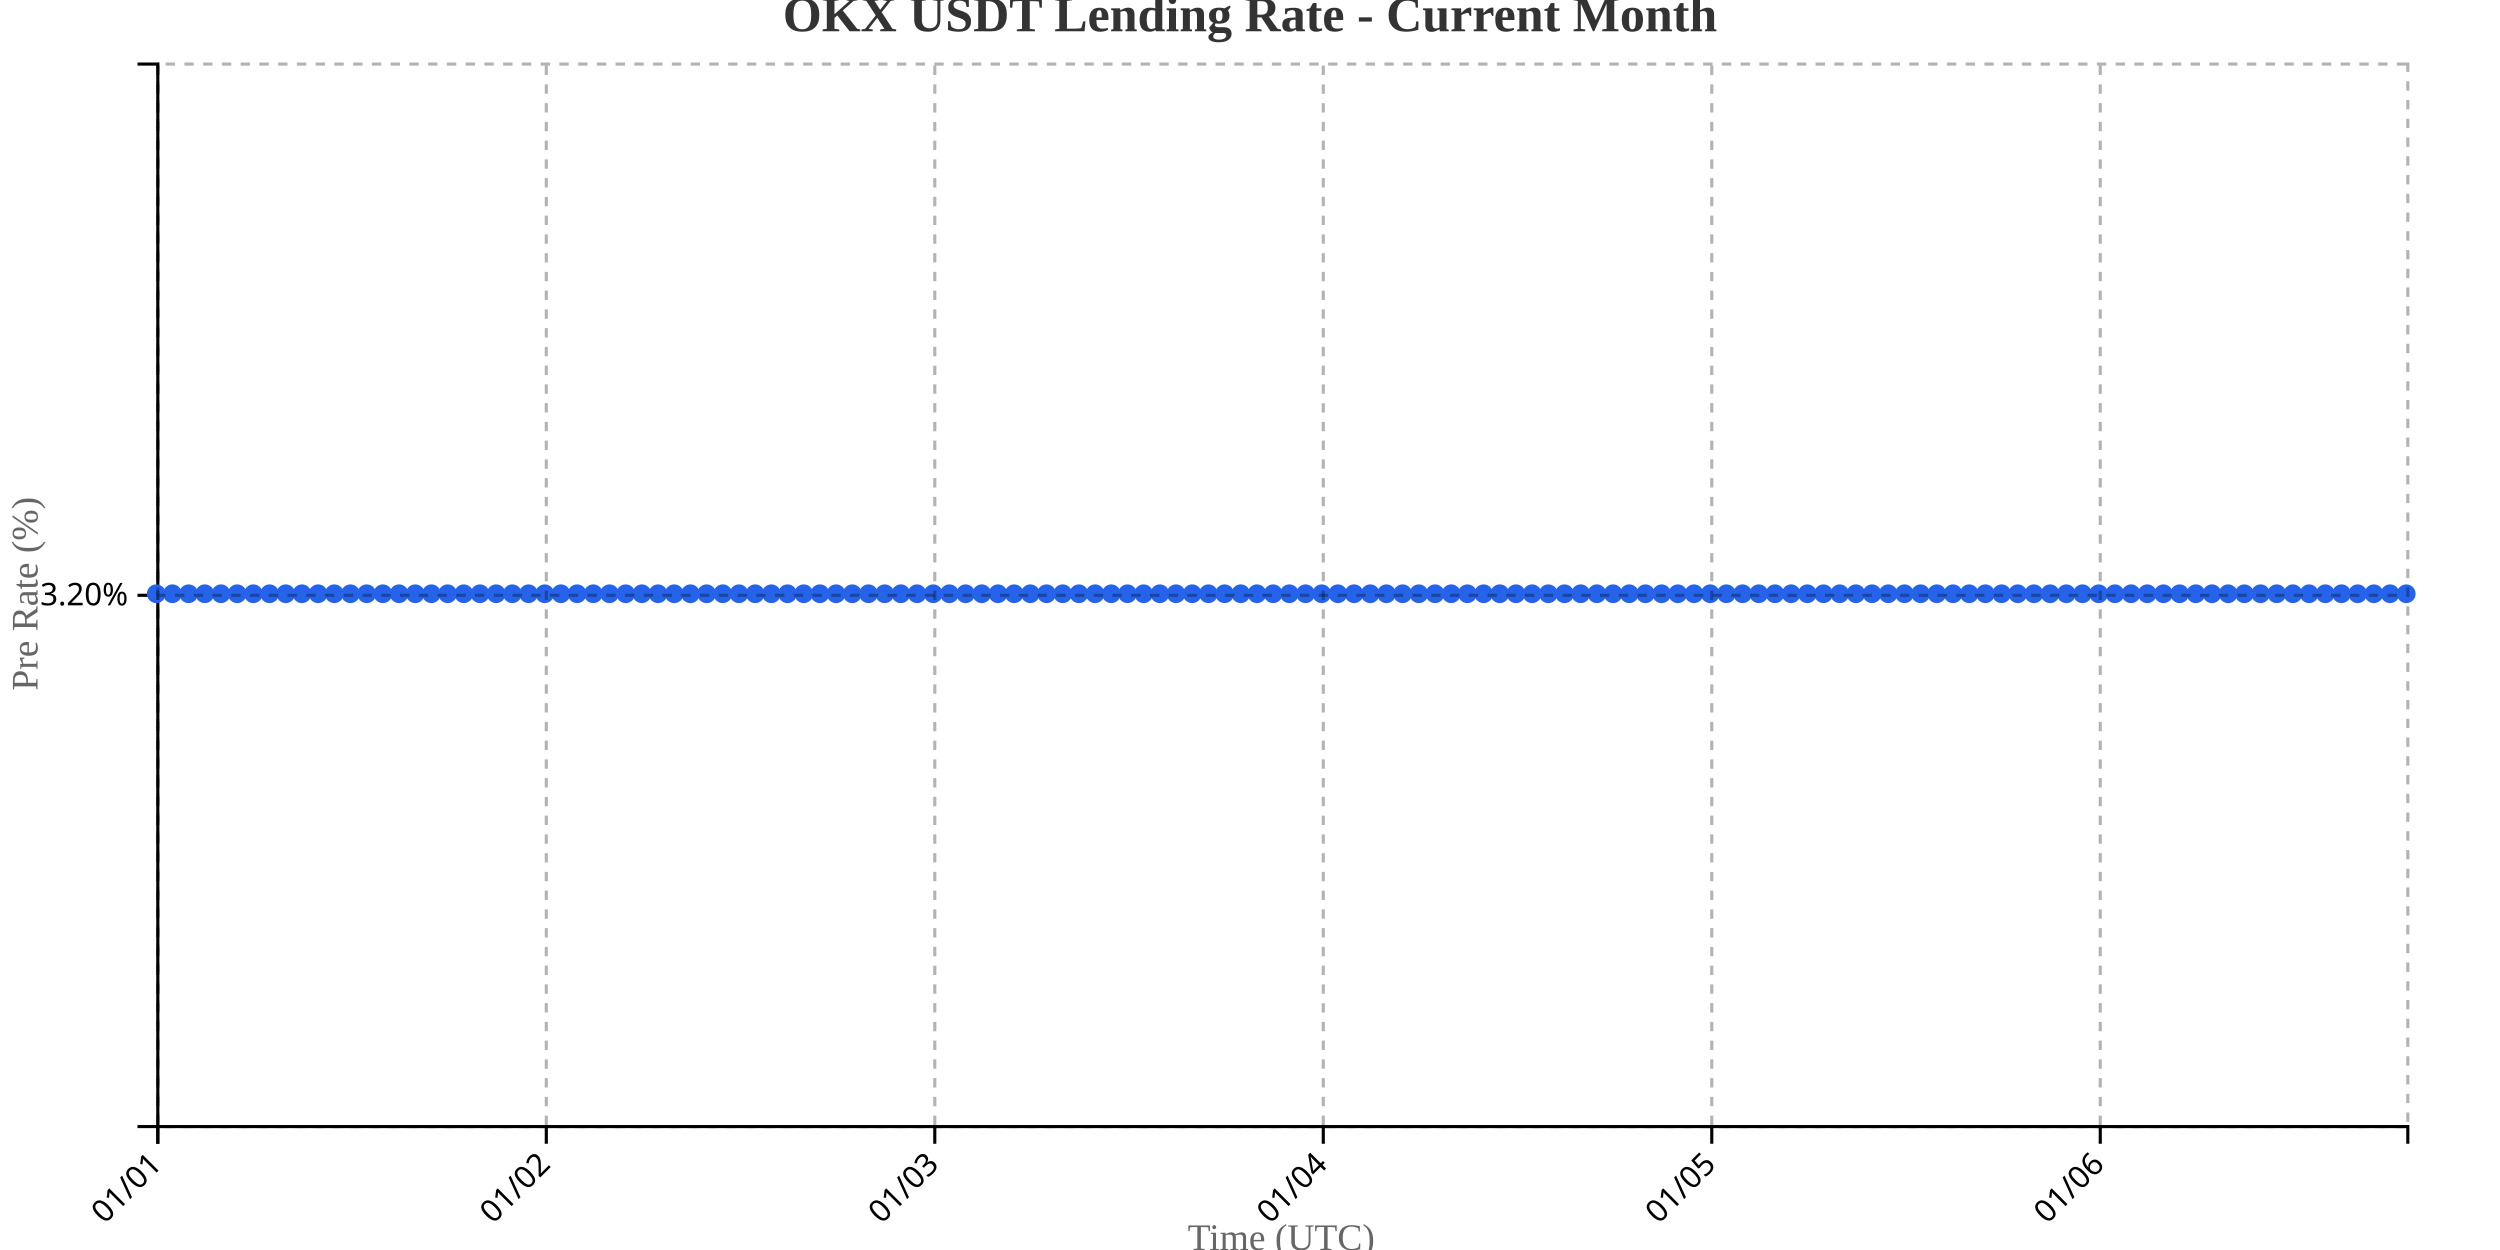
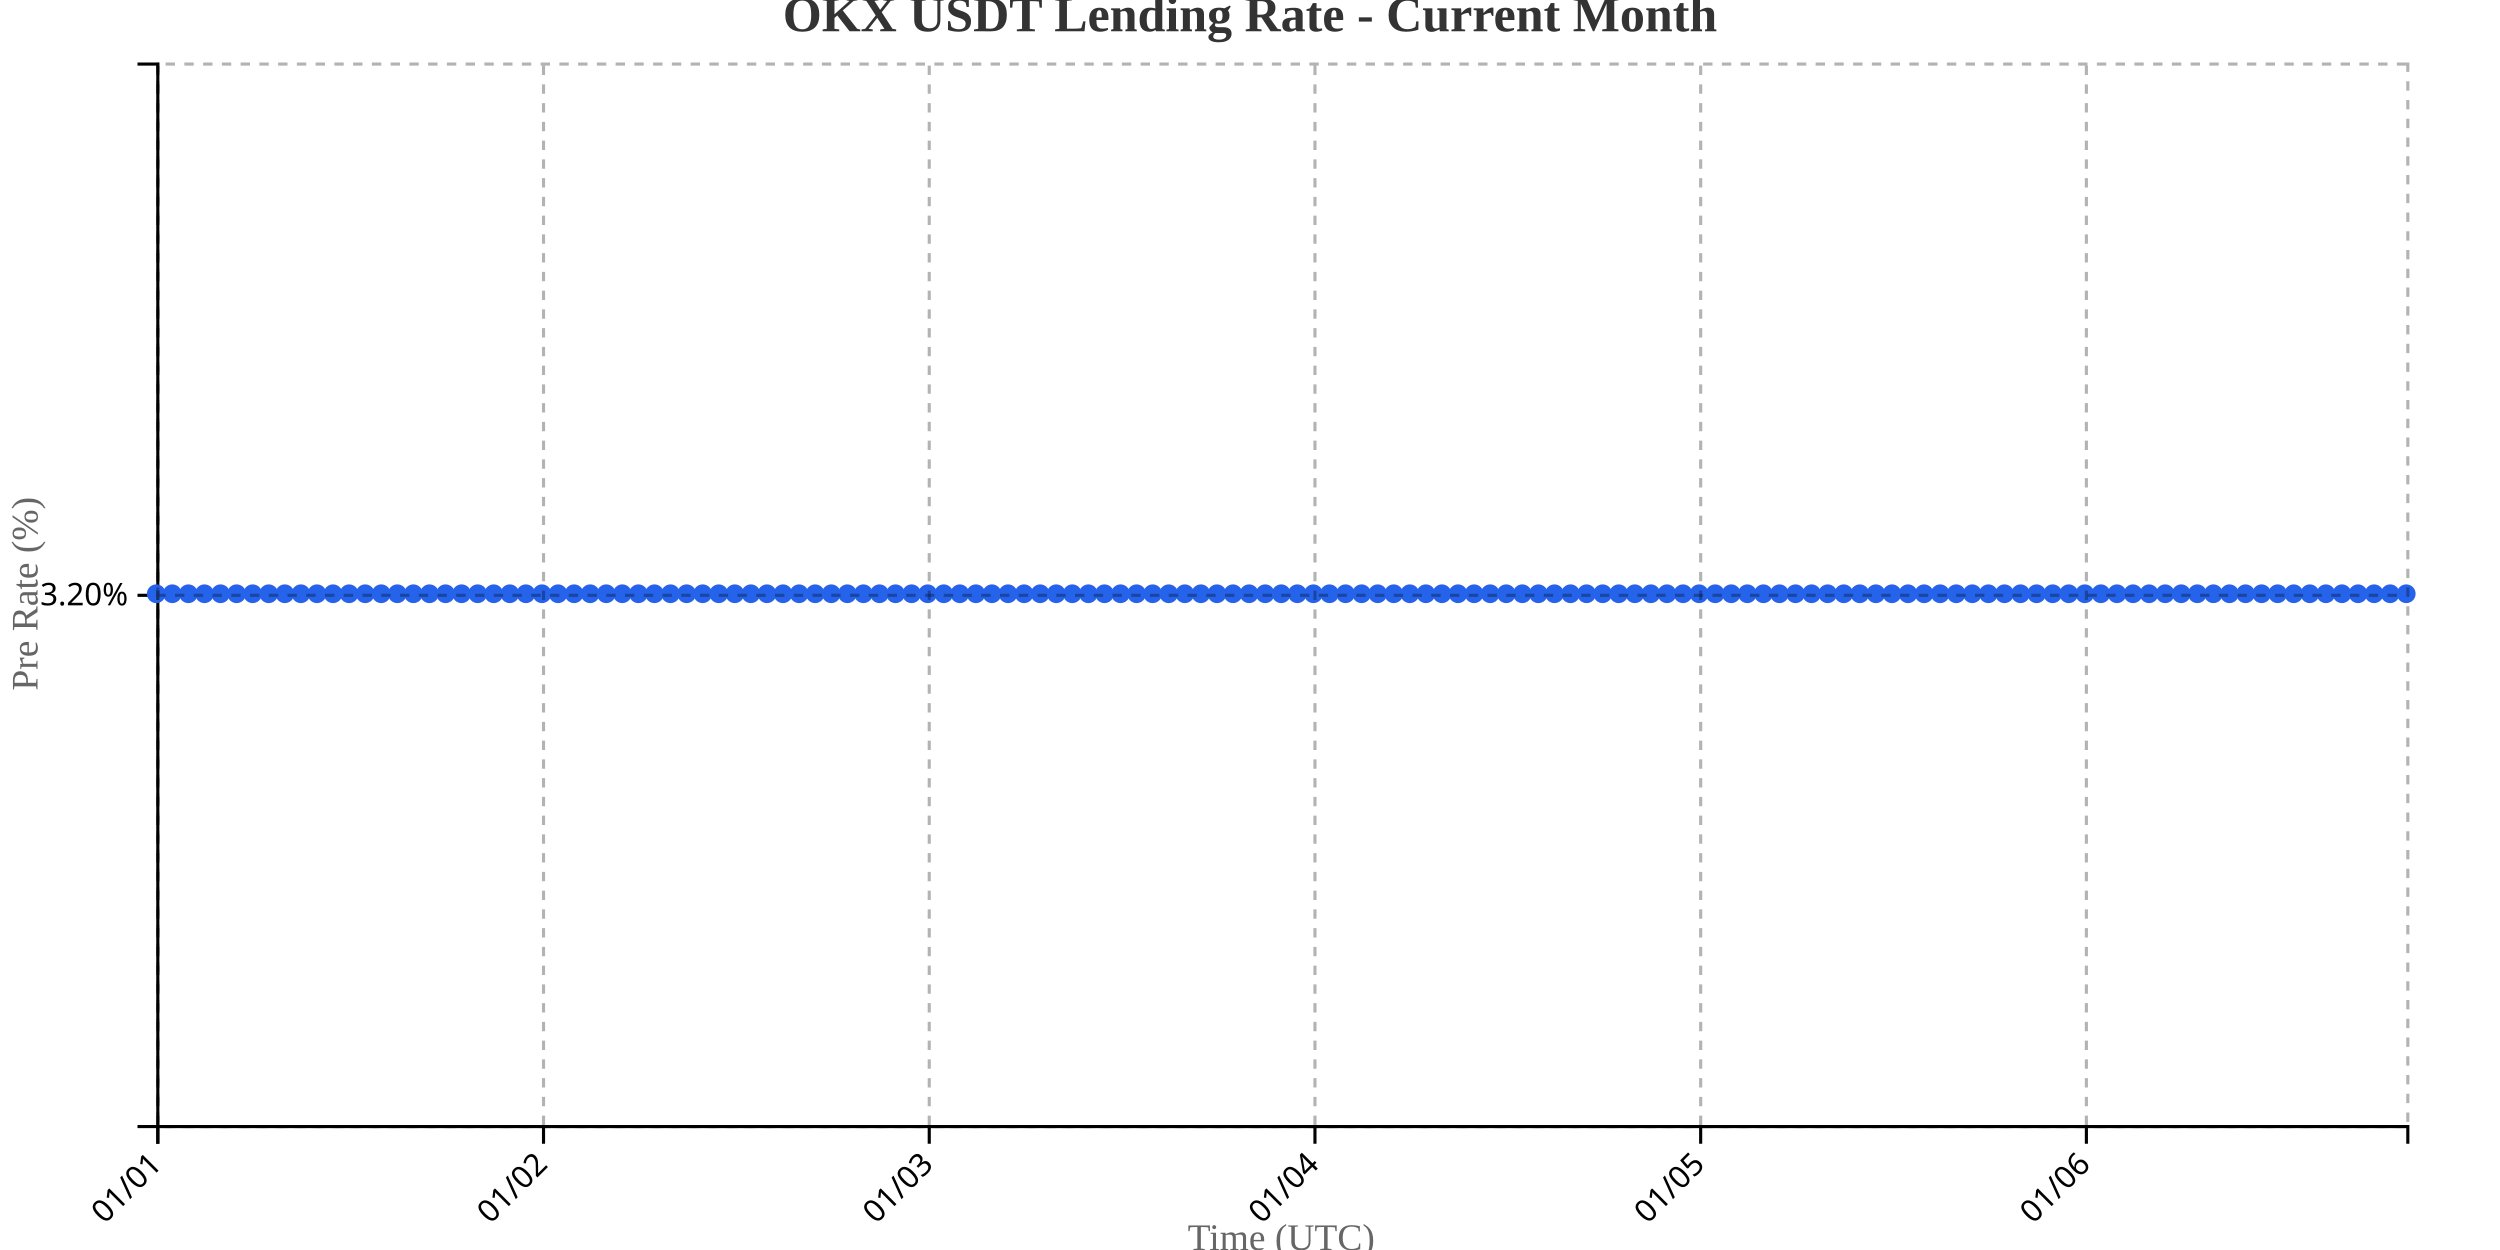
<svg xmlns="http://www.w3.org/2000/svg" width="800" height="400">
  <g transform="translate(50,20)">
    <g transform="translate(0,340)" fill="none" font-size="10" font-family="sans-serif" text-anchor="middle">
      <path class="domain" stroke="currentColor" d="M0.5,6V0.5H720.5V6" />
      <g class="tick" opacity="1" transform="translate(0.5,0)">
        <line stroke="currentColor" y2="6" />
        <text fill="currentColor" y="9" dy=".15em" style="text-anchor: end;" dx="-.8em" transform="rotate(-45)">01/01</text>
      </g>
-       <g class="tick" opacity="1" transform="translate(124.8165,0)">
+       <g class="tick" opacity="1" transform="translate(123.9286,0)">
        <line stroke="currentColor" y2="6" />
        <text fill="currentColor" y="9" dy=".15em" style="text-anchor: end;" dx="-.8em" transform="rotate(-45)">01/02</text>
      </g>
-       <g class="tick" opacity="1" transform="translate(249.1331,0)">
+       <g class="tick" opacity="1" transform="translate(247.3571,0)">
        <line stroke="currentColor" y2="6" />
        <text fill="currentColor" y="9" dy=".15em" style="text-anchor: end;" dx="-.8em" transform="rotate(-45)">01/03</text>
      </g>
-       <g class="tick" opacity="1" transform="translate(373.4496,0)">
+       <g class="tick" opacity="1" transform="translate(370.7857,0)">
        <line stroke="currentColor" y2="6" />
        <text fill="currentColor" y="9" dy=".15em" style="text-anchor: end;" dx="-.8em" transform="rotate(-45)">01/04</text>
      </g>
-       <g class="tick" opacity="1" transform="translate(497.7662,0)">
+       <g class="tick" opacity="1" transform="translate(494.2143,0)">
        <line stroke="currentColor" y2="6" />
        <text fill="currentColor" y="9" dy=".15em" style="text-anchor: end;" dx="-.8em" transform="rotate(-45)">01/05</text>
      </g>
-       <g class="tick" opacity="1" transform="translate(622.0827,0)">
+       <g class="tick" opacity="1" transform="translate(617.6429,0)">
        <line stroke="currentColor" y2="6" />
        <text fill="currentColor" y="9" dy=".15em" style="text-anchor: end;" dx="-.8em" transform="rotate(-45)">01/06</text>
      </g>
    </g>
    <g fill="none" font-size="10" font-family="sans-serif" text-anchor="end">
      <path class="domain" stroke="currentColor" d="M-6,340.5H0.5V0.5H-6" />
      <g class="tick" opacity="1" transform="translate(0,170.5)">
        <line stroke="currentColor" x2="-6" />
        <text fill="currentColor" x="-9" dy="0.32em">3.20%</text>
      </g>
    </g>
    <text transform="rotate(-90)" y="-50" x="-170" dy="1em" style="text-anchor: middle; font-size: 12px; fill: #666;">Pre Rate (%)</text>
    <text transform="translate(360, 380)" style="text-anchor: middle; font-size: 12px; fill: #666;">Time (UTC)</text>
-     <path fill="none" stroke="#2563eb" stroke-width="2" d="M0,170C1.727,170,3.453,170,5.18,170C6.906,170,8.633,170,10.36,170C12.086,170,13.813,170,15.54,170C17.266,170,18.993,170,20.719,170C22.446,170,24.173,170,25.899,170C27.626,170,29.353,170,31.079,170C32.806,170,34.532,170,36.259,170C37.986,170,39.712,170,41.439,170C43.165,170,44.892,170,46.619,170C48.345,170,50.072,170,51.799,170C53.525,170,55.252,170,56.978,170C58.705,170,60.432,170,62.158,170C63.885,170,65.612,170,67.338,170C69.065,170,70.791,170,72.518,170C74.245,170,75.971,170,77.698,170C79.424,170,81.151,170,82.878,170C84.604,170,86.331,170,88.058,170C89.784,170,91.511,170,93.237,170C94.964,170,96.691,170,98.417,170C100.144,170,101.871,170,103.597,170C105.324,170,107.05,170,108.777,170C110.504,170,112.23,170,113.957,170C115.683,170,117.41,170,119.137,170C120.863,170,122.59,170,124.317,170C126.043,170,127.77,170,129.496,170C131.223,170,132.95,170,134.676,170C136.403,170,138.129,170,139.856,170C141.583,170,143.309,170,145.036,170C146.763,170,148.489,170,150.216,170C151.942,170,153.669,170,155.396,170C157.122,170,158.849,170,160.576,170C162.302,170,164.029,170,165.755,170C167.482,170,169.209,170,170.935,170C172.662,170,174.388,170,176.115,170C177.842,170,179.568,170,181.295,170C183.022,170,184.748,170,186.475,170C188.201,170,189.928,170,191.655,170C193.381,170,195.108,170,196.835,170C198.561,170,200.288,170,202.014,170C203.741,170,205.468,170,207.194,170C208.921,170,210.647,170,212.374,170C214.101,170,215.827,170,217.554,170C219.281,170,221.007,170,222.734,170C224.46,170,226.187,170,227.914,170C229.64,170,231.367,170,233.094,170C234.82,170,236.547,170,238.273,170C240,170,241.727,170,243.453,170C245.18,170,246.906,170,248.633,170C250.36,170,252.086,170,253.813,170C255.54,170,257.266,170,258.993,170C260.719,170,262.446,170,264.173,170C265.899,170,267.626,170,269.353,170C271.079,170,272.806,170,274.532,170C276.259,170,277.986,170,279.712,170C281.439,170,283.165,170,284.892,170C286.619,170,288.345,170,290.072,170C291.799,170,293.525,170,295.252,170C296.978,170,298.705,170,300.432,170C302.158,170,303.885,170,305.612,170C307.338,170,309.065,170,310.791,170C312.518,170,314.245,170,315.971,170C317.698,170,319.424,170,321.151,170C322.878,170,324.604,170,326.331,170C328.058,170,329.784,170,331.511,170C333.237,170,334.964,170,336.691,170C338.417,170,340.144,170,341.871,170C343.597,170,345.324,170,347.05,170C348.777,170,350.504,170,352.23,170C353.957,170,355.683,170,357.41,170C359.137,170,360.863,170,362.59,170C364.317,170,366.043,170,367.77,170C369.496,170,371.223,170,372.95,170C374.676,170,376.403,170,378.129,170C379.856,170,381.583,170,383.309,170C385.036,170,386.763,170,388.489,170C390.216,170,391.942,170,393.669,170C395.396,170,397.122,170,398.849,170C400.576,170,402.302,170,404.029,170C405.755,170,407.482,170,409.209,170C410.935,170,412.662,170,414.388,170C416.115,170,417.842,170,419.568,170C421.295,170,423.022,170,424.748,170C426.475,170,428.201,170,429.928,170C431.655,170,433.381,170,435.108,170C436.835,170,438.561,170,440.288,170C442.014,170,443.741,170,445.468,170C447.194,170,448.921,170,450.647,170C452.374,170,454.101,170,455.827,170C457.554,170,459.281,170,461.007,170C462.734,170,464.46,170,466.187,170C467.914,170,469.64,170,471.367,170C473.094,170,474.82,170,476.547,170C478.273,170,480,170,481.727,170C483.453,170,485.18,170,486.906,170C488.633,170,490.36,170,492.086,170C493.813,170,495.54,170,497.266,170C498.993,170,500.719,170,502.446,170C504.173,170,505.899,170,507.626,170C509.353,170,511.079,170,512.806,170C514.532,170,516.259,170,517.986,170C519.712,170,521.439,170,523.165,170C524.892,170,526.619,170,528.345,170C530.072,170,531.799,170,533.525,170C535.252,170,536.978,170,538.705,170C540.432,170,542.158,170,543.885,170C545.612,170,547.338,170,549.065,170C550.791,170,552.518,170,554.245,170C555.971,170,557.698,170,559.424,170C561.151,170,562.878,170,564.604,170C566.331,170,568.058,170,569.784,170C571.511,170,573.237,170,574.964,170C576.691,170,578.417,170,580.144,170C581.871,170,583.597,170,585.324,170C587.05,170,588.777,170,590.504,170C592.23,170,593.957,170,595.683,170C597.41,170,599.137,170,600.863,170C602.59,170,604.317,170,606.043,170C607.77,170,609.496,170,611.223,170C612.95,170,614.676,170,616.403,170C618.129,170,619.856,170,621.583,170C623.309,170,625.036,170,626.763,170C628.489,170,630.216,170,631.942,170C633.669,170,635.396,170,637.122,170C638.849,170,640.576,170,642.302,170C644.029,170,645.755,170,647.482,170C649.209,170,650.935,170,652.662,170C654.388,170,656.115,170,657.842,170C659.568,170,661.295,170,663.022,170C664.748,170,666.475,170,668.201,170C669.928,170,671.655,170,673.381,170C675.108,170,676.835,170,678.561,170C680.288,170,682.014,170,683.741,170C685.468,170,687.194,170,688.921,170C690.647,170,692.374,170,694.101,170C695.827,170,697.554,170,699.281,170C701.007,170,702.734,170,704.46,170C706.187,170,707.914,170,709.64,170C711.367,170,713.094,170,714.82,170C716.547,170,718.273,170,720,170" />
+     <path fill="none" stroke="#2563eb" stroke-width="2" d="M0,170C1.714,170,3.429,170,5.143,170C6.857,170,8.571,170,10.286,170C12,170,13.714,170,15.429,170C17.143,170,18.857,170,20.571,170C22.286,170,24,170,25.714,170C27.429,170,29.143,170,30.857,170C32.571,170,34.286,170,36,170C37.714,170,39.429,170,41.143,170C42.857,170,44.571,170,46.286,170C48,170,49.714,170,51.429,170C53.143,170,54.857,170,56.571,170C58.286,170,60,170,61.714,170C63.429,170,65.143,170,66.857,170C68.571,170,70.286,170,72,170C73.714,170,75.429,170,77.143,170C78.857,170,80.571,170,82.286,170C84,170,85.714,170,87.429,170C89.143,170,90.857,170,92.571,170C94.286,170,96,170,97.714,170C99.429,170,101.143,170,102.857,170C104.571,170,106.286,170,108,170C109.714,170,111.429,170,113.143,170C114.857,170,116.571,170,118.286,170C120,170,121.714,170,123.429,170C125.143,170,126.857,170,128.571,170C130.286,170,132,170,133.714,170C135.429,170,137.143,170,138.857,170C140.571,170,142.286,170,144,170C145.714,170,147.429,170,149.143,170C150.857,170,152.571,170,154.286,170C156,170,157.714,170,159.429,170C161.143,170,162.857,170,164.571,170C166.286,170,168,170,169.714,170C171.429,170,173.143,170,174.857,170C176.571,170,178.286,170,180,170C181.714,170,183.429,170,185.143,170C186.857,170,188.571,170,190.286,170C192,170,193.714,170,195.429,170C197.143,170,198.857,170,200.571,170C202.286,170,204,170,205.714,170C207.429,170,209.143,170,210.857,170C212.571,170,214.286,170,216,170C217.714,170,219.429,170,221.143,170C222.857,170,224.571,170,226.286,170C228,170,229.714,170,231.429,170C233.143,170,234.857,170,236.571,170C238.286,170,240,170,241.714,170C243.429,170,245.143,170,246.857,170C248.571,170,250.286,170,252,170C253.714,170,255.429,170,257.143,170C258.857,170,260.571,170,262.286,170C264,170,265.714,170,267.429,170C269.143,170,270.857,170,272.571,170C274.286,170,276,170,277.714,170C279.429,170,281.143,170,282.857,170C284.571,170,286.286,170,288,170C289.714,170,291.429,170,293.143,170C294.857,170,296.571,170,298.286,170C300,170,301.714,170,303.429,170C305.143,170,306.857,170,308.571,170C310.286,170,312,170,313.714,170C315.429,170,317.143,170,318.857,170C320.571,170,322.286,170,324,170C325.714,170,327.429,170,329.143,170C330.857,170,332.571,170,334.286,170C336,170,337.714,170,339.429,170C341.143,170,342.857,170,344.571,170C346.286,170,348,170,349.714,170C351.429,170,353.143,170,354.857,170C356.571,170,358.286,170,360,170C361.714,170,363.429,170,365.143,170C366.857,170,368.571,170,370.286,170C372,170,373.714,170,375.429,170C377.143,170,378.857,170,380.571,170C382.286,170,384,170,385.714,170C387.429,170,389.143,170,390.857,170C392.571,170,394.286,170,396,170C397.714,170,399.429,170,401.143,170C402.857,170,404.571,170,406.286,170C408,170,409.714,170,411.429,170C413.143,170,414.857,170,416.571,170C418.286,170,420,170,421.714,170C423.429,170,425.143,170,426.857,170C428.571,170,430.286,170,432,170C433.714,170,435.429,170,437.143,170C438.857,170,440.571,170,442.286,170C444,170,445.714,170,447.429,170C449.143,170,450.857,170,452.571,170C454.286,170,456,170,457.714,170C459.429,170,461.143,170,462.857,170C464.571,170,466.286,170,468,170C469.714,170,471.429,170,473.143,170C474.857,170,476.571,170,478.286,170C480,170,481.714,170,483.429,170C485.143,170,486.857,170,488.571,170C490.286,170,492,170,493.714,170C495.429,170,497.143,170,498.857,170C500.571,170,502.286,170,504,170C505.714,170,507.429,170,509.143,170C510.857,170,512.571,170,514.286,170C516,170,517.714,170,519.429,170C521.143,170,522.857,170,524.571,170C526.286,170,528,170,529.714,170C531.429,170,533.143,170,534.857,170C536.571,170,538.286,170,540,170C541.714,170,543.429,170,545.143,170C546.857,170,548.571,170,550.286,170C552,170,553.714,170,555.429,170C557.143,170,558.857,170,560.571,170C562.286,170,564,170,565.714,170C567.429,170,569.143,170,570.857,170C572.571,170,574.286,170,576,170C577.714,170,579.429,170,581.143,170C582.857,170,584.571,170,586.286,170C588,170,589.714,170,591.429,170C593.143,170,594.857,170,596.571,170C598.286,170,600,170,601.714,170C603.429,170,605.143,170,606.857,170C608.571,170,610.286,170,612,170C613.714,170,615.429,170,617.143,170C618.857,170,620.571,170,622.286,170C624,170,625.714,170,627.429,170C629.143,170,630.857,170,632.571,170C634.286,170,636,170,637.714,170C639.429,170,641.143,170,642.857,170C644.571,170,646.286,170,648,170C649.714,170,651.429,170,653.143,170C654.857,170,656.571,170,658.286,170C660,170,661.714,170,663.429,170C665.143,170,666.857,170,668.571,170C670.286,170,672,170,673.714,170C675.429,170,677.143,170,678.857,170C680.571,170,682.286,170,684,170C685.714,170,687.429,170,689.143,170C690.857,170,692.571,170,694.286,170C696,170,697.714,170,699.429,170C701.143,170,702.857,170,704.571,170C706.286,170,708,170,709.714,170C711.429,170,713.143,170,714.857,170C716.571,170,718.286,170,720,170" />
    <circle class="dot" cx="0" cy="170" r="3" fill="#2563eb" />
-     <circle class="dot" cx="5.18" cy="170" r="3" fill="#2563eb" />
-     <circle class="dot" cx="10.36" cy="170" r="3" fill="#2563eb" />
-     <circle class="dot" cx="15.54" cy="170" r="3" fill="#2563eb" />
-     <circle class="dot" cx="20.719" cy="170" r="3" fill="#2563eb" />
-     <circle class="dot" cx="25.899" cy="170" r="3" fill="#2563eb" />
-     <circle class="dot" cx="31.079" cy="170" r="3" fill="#2563eb" />
-     <circle class="dot" cx="36.259" cy="170" r="3" fill="#2563eb" />
-     <circle class="dot" cx="41.439" cy="170" r="3" fill="#2563eb" />
-     <circle class="dot" cx="46.619" cy="170" r="3" fill="#2563eb" />
-     <circle class="dot" cx="51.799" cy="170" r="3" fill="#2563eb" />
-     <circle class="dot" cx="56.978" cy="170" r="3" fill="#2563eb" />
-     <circle class="dot" cx="62.158" cy="170" r="3" fill="#2563eb" />
-     <circle class="dot" cx="67.338" cy="170" r="3" fill="#2563eb" />
-     <circle class="dot" cx="72.518" cy="170" r="3" fill="#2563eb" />
-     <circle class="dot" cx="77.698" cy="170" r="3" fill="#2563eb" />
-     <circle class="dot" cx="82.878" cy="170" r="3" fill="#2563eb" />
-     <circle class="dot" cx="88.058" cy="170" r="3" fill="#2563eb" />
-     <circle class="dot" cx="93.237" cy="170" r="3" fill="#2563eb" />
-     <circle class="dot" cx="98.417" cy="170" r="3" fill="#2563eb" />
-     <circle class="dot" cx="103.597" cy="170" r="3" fill="#2563eb" />
-     <circle class="dot" cx="108.777" cy="170" r="3" fill="#2563eb" />
-     <circle class="dot" cx="113.957" cy="170" r="3" fill="#2563eb" />
-     <circle class="dot" cx="119.137" cy="170" r="3" fill="#2563eb" />
-     <circle class="dot" cx="124.317" cy="170" r="3" fill="#2563eb" />
-     <circle class="dot" cx="129.496" cy="170" r="3" fill="#2563eb" />
-     <circle class="dot" cx="134.676" cy="170" r="3" fill="#2563eb" />
-     <circle class="dot" cx="139.856" cy="170" r="3" fill="#2563eb" />
-     <circle class="dot" cx="145.036" cy="170" r="3" fill="#2563eb" />
-     <circle class="dot" cx="150.216" cy="170" r="3" fill="#2563eb" />
-     <circle class="dot" cx="155.396" cy="170" r="3" fill="#2563eb" />
-     <circle class="dot" cx="160.576" cy="170" r="3" fill="#2563eb" />
-     <circle class="dot" cx="165.755" cy="170" r="3" fill="#2563eb" />
-     <circle class="dot" cx="170.935" cy="170" r="3" fill="#2563eb" />
-     <circle class="dot" cx="176.115" cy="170" r="3" fill="#2563eb" />
-     <circle class="dot" cx="181.295" cy="170" r="3" fill="#2563eb" />
-     <circle class="dot" cx="186.475" cy="170" r="3" fill="#2563eb" />
-     <circle class="dot" cx="191.655" cy="170" r="3" fill="#2563eb" />
-     <circle class="dot" cx="196.835" cy="170" r="3" fill="#2563eb" />
-     <circle class="dot" cx="202.014" cy="170" r="3" fill="#2563eb" />
-     <circle class="dot" cx="207.194" cy="170" r="3" fill="#2563eb" />
-     <circle class="dot" cx="212.374" cy="170" r="3" fill="#2563eb" />
-     <circle class="dot" cx="217.554" cy="170" r="3" fill="#2563eb" />
-     <circle class="dot" cx="222.734" cy="170" r="3" fill="#2563eb" />
-     <circle class="dot" cx="227.914" cy="170" r="3" fill="#2563eb" />
-     <circle class="dot" cx="233.094" cy="170" r="3" fill="#2563eb" />
-     <circle class="dot" cx="238.273" cy="170" r="3" fill="#2563eb" />
-     <circle class="dot" cx="243.453" cy="170" r="3" fill="#2563eb" />
-     <circle class="dot" cx="248.633" cy="170" r="3" fill="#2563eb" />
-     <circle class="dot" cx="253.813" cy="170" r="3" fill="#2563eb" />
-     <circle class="dot" cx="258.993" cy="170" r="3" fill="#2563eb" />
-     <circle class="dot" cx="264.173" cy="170" r="3" fill="#2563eb" />
-     <circle class="dot" cx="269.353" cy="170" r="3" fill="#2563eb" />
-     <circle class="dot" cx="274.532" cy="170" r="3" fill="#2563eb" />
-     <circle class="dot" cx="279.712" cy="170" r="3" fill="#2563eb" />
-     <circle class="dot" cx="284.892" cy="170" r="3" fill="#2563eb" />
-     <circle class="dot" cx="290.072" cy="170" r="3" fill="#2563eb" />
-     <circle class="dot" cx="295.252" cy="170" r="3" fill="#2563eb" />
-     <circle class="dot" cx="300.432" cy="170" r="3" fill="#2563eb" />
-     <circle class="dot" cx="305.612" cy="170" r="3" fill="#2563eb" />
-     <circle class="dot" cx="310.791" cy="170" r="3" fill="#2563eb" />
-     <circle class="dot" cx="315.971" cy="170" r="3" fill="#2563eb" />
-     <circle class="dot" cx="321.151" cy="170" r="3" fill="#2563eb" />
-     <circle class="dot" cx="326.331" cy="170" r="3" fill="#2563eb" />
-     <circle class="dot" cx="331.511" cy="170" r="3" fill="#2563eb" />
-     <circle class="dot" cx="336.691" cy="170" r="3" fill="#2563eb" />
-     <circle class="dot" cx="341.871" cy="170" r="3" fill="#2563eb" />
-     <circle class="dot" cx="347.05" cy="170" r="3" fill="#2563eb" />
-     <circle class="dot" cx="352.23" cy="170" r="3" fill="#2563eb" />
-     <circle class="dot" cx="357.41" cy="170" r="3" fill="#2563eb" />
-     <circle class="dot" cx="362.59" cy="170" r="3" fill="#2563eb" />
-     <circle class="dot" cx="367.77" cy="170" r="3" fill="#2563eb" />
-     <circle class="dot" cx="372.95" cy="170" r="3" fill="#2563eb" />
-     <circle class="dot" cx="378.129" cy="170" r="3" fill="#2563eb" />
-     <circle class="dot" cx="383.309" cy="170" r="3" fill="#2563eb" />
-     <circle class="dot" cx="388.489" cy="170" r="3" fill="#2563eb" />
-     <circle class="dot" cx="393.669" cy="170" r="3" fill="#2563eb" />
-     <circle class="dot" cx="398.849" cy="170" r="3" fill="#2563eb" />
-     <circle class="dot" cx="404.029" cy="170" r="3" fill="#2563eb" />
-     <circle class="dot" cx="409.209" cy="170" r="3" fill="#2563eb" />
-     <circle class="dot" cx="414.388" cy="170" r="3" fill="#2563eb" />
-     <circle class="dot" cx="419.568" cy="170" r="3" fill="#2563eb" />
-     <circle class="dot" cx="424.748" cy="170" r="3" fill="#2563eb" />
-     <circle class="dot" cx="429.928" cy="170" r="3" fill="#2563eb" />
-     <circle class="dot" cx="435.108" cy="170" r="3" fill="#2563eb" />
-     <circle class="dot" cx="440.288" cy="170" r="3" fill="#2563eb" />
-     <circle class="dot" cx="445.468" cy="170" r="3" fill="#2563eb" />
-     <circle class="dot" cx="450.647" cy="170" r="3" fill="#2563eb" />
-     <circle class="dot" cx="455.827" cy="170" r="3" fill="#2563eb" />
-     <circle class="dot" cx="461.007" cy="170" r="3" fill="#2563eb" />
-     <circle class="dot" cx="466.187" cy="170" r="3" fill="#2563eb" />
-     <circle class="dot" cx="471.367" cy="170" r="3" fill="#2563eb" />
-     <circle class="dot" cx="476.547" cy="170" r="3" fill="#2563eb" />
-     <circle class="dot" cx="481.727" cy="170" r="3" fill="#2563eb" />
-     <circle class="dot" cx="486.906" cy="170" r="3" fill="#2563eb" />
-     <circle class="dot" cx="492.086" cy="170" r="3" fill="#2563eb" />
-     <circle class="dot" cx="497.266" cy="170" r="3" fill="#2563eb" />
-     <circle class="dot" cx="502.446" cy="170" r="3" fill="#2563eb" />
-     <circle class="dot" cx="507.626" cy="170" r="3" fill="#2563eb" />
-     <circle class="dot" cx="512.806" cy="170" r="3" fill="#2563eb" />
-     <circle class="dot" cx="517.986" cy="170" r="3" fill="#2563eb" />
-     <circle class="dot" cx="523.165" cy="170" r="3" fill="#2563eb" />
-     <circle class="dot" cx="528.345" cy="170" r="3" fill="#2563eb" />
-     <circle class="dot" cx="533.525" cy="170" r="3" fill="#2563eb" />
-     <circle class="dot" cx="538.705" cy="170" r="3" fill="#2563eb" />
-     <circle class="dot" cx="543.885" cy="170" r="3" fill="#2563eb" />
-     <circle class="dot" cx="549.065" cy="170" r="3" fill="#2563eb" />
-     <circle class="dot" cx="554.245" cy="170" r="3" fill="#2563eb" />
-     <circle class="dot" cx="559.424" cy="170" r="3" fill="#2563eb" />
-     <circle class="dot" cx="564.604" cy="170" r="3" fill="#2563eb" />
-     <circle class="dot" cx="569.784" cy="170" r="3" fill="#2563eb" />
-     <circle class="dot" cx="574.964" cy="170" r="3" fill="#2563eb" />
-     <circle class="dot" cx="580.144" cy="170" r="3" fill="#2563eb" />
-     <circle class="dot" cx="585.324" cy="170" r="3" fill="#2563eb" />
-     <circle class="dot" cx="590.504" cy="170" r="3" fill="#2563eb" />
-     <circle class="dot" cx="595.683" cy="170" r="3" fill="#2563eb" />
-     <circle class="dot" cx="600.863" cy="170" r="3" fill="#2563eb" />
-     <circle class="dot" cx="606.043" cy="170" r="3" fill="#2563eb" />
-     <circle class="dot" cx="611.223" cy="170" r="3" fill="#2563eb" />
-     <circle class="dot" cx="616.403" cy="170" r="3" fill="#2563eb" />
-     <circle class="dot" cx="621.583" cy="170" r="3" fill="#2563eb" />
-     <circle class="dot" cx="626.763" cy="170" r="3" fill="#2563eb" />
-     <circle class="dot" cx="631.942" cy="170" r="3" fill="#2563eb" />
-     <circle class="dot" cx="637.122" cy="170" r="3" fill="#2563eb" />
-     <circle class="dot" cx="642.302" cy="170" r="3" fill="#2563eb" />
-     <circle class="dot" cx="647.482" cy="170" r="3" fill="#2563eb" />
-     <circle class="dot" cx="652.662" cy="170" r="3" fill="#2563eb" />
-     <circle class="dot" cx="657.842" cy="170" r="3" fill="#2563eb" />
-     <circle class="dot" cx="663.022" cy="170" r="3" fill="#2563eb" />
-     <circle class="dot" cx="668.201" cy="170" r="3" fill="#2563eb" />
-     <circle class="dot" cx="673.381" cy="170" r="3" fill="#2563eb" />
-     <circle class="dot" cx="678.561" cy="170" r="3" fill="#2563eb" />
-     <circle class="dot" cx="683.741" cy="170" r="3" fill="#2563eb" />
-     <circle class="dot" cx="688.921" cy="170" r="3" fill="#2563eb" />
-     <circle class="dot" cx="694.101" cy="170" r="3" fill="#2563eb" />
-     <circle class="dot" cx="699.281" cy="170" r="3" fill="#2563eb" />
-     <circle class="dot" cx="704.46" cy="170" r="3" fill="#2563eb" />
-     <circle class="dot" cx="709.64" cy="170" r="3" fill="#2563eb" />
-     <circle class="dot" cx="714.82" cy="170" r="3" fill="#2563eb" />
+     <circle class="dot" cx="5.143" cy="170" r="3" fill="#2563eb" />
+     <circle class="dot" cx="10.286" cy="170" r="3" fill="#2563eb" />
+     <circle class="dot" cx="15.429" cy="170" r="3" fill="#2563eb" />
+     <circle class="dot" cx="20.571" cy="170" r="3" fill="#2563eb" />
+     <circle class="dot" cx="25.714" cy="170" r="3" fill="#2563eb" />
+     <circle class="dot" cx="30.857" cy="170" r="3" fill="#2563eb" />
+     <circle class="dot" cx="36" cy="170" r="3" fill="#2563eb" />
+     <circle class="dot" cx="41.143" cy="170" r="3" fill="#2563eb" />
+     <circle class="dot" cx="46.286" cy="170" r="3" fill="#2563eb" />
+     <circle class="dot" cx="51.429" cy="170" r="3" fill="#2563eb" />
+     <circle class="dot" cx="56.571" cy="170" r="3" fill="#2563eb" />
+     <circle class="dot" cx="61.714" cy="170" r="3" fill="#2563eb" />
+     <circle class="dot" cx="66.857" cy="170" r="3" fill="#2563eb" />
+     <circle class="dot" cx="72" cy="170" r="3" fill="#2563eb" />
+     <circle class="dot" cx="77.143" cy="170" r="3" fill="#2563eb" />
+     <circle class="dot" cx="82.286" cy="170" r="3" fill="#2563eb" />
+     <circle class="dot" cx="87.429" cy="170" r="3" fill="#2563eb" />
+     <circle class="dot" cx="92.571" cy="170" r="3" fill="#2563eb" />
+     <circle class="dot" cx="97.714" cy="170" r="3" fill="#2563eb" />
+     <circle class="dot" cx="102.857" cy="170" r="3" fill="#2563eb" />
+     <circle class="dot" cx="108" cy="170" r="3" fill="#2563eb" />
+     <circle class="dot" cx="113.143" cy="170" r="3" fill="#2563eb" />
+     <circle class="dot" cx="118.286" cy="170" r="3" fill="#2563eb" />
+     <circle class="dot" cx="123.429" cy="170" r="3" fill="#2563eb" />
+     <circle class="dot" cx="128.571" cy="170" r="3" fill="#2563eb" />
+     <circle class="dot" cx="133.714" cy="170" r="3" fill="#2563eb" />
+     <circle class="dot" cx="138.857" cy="170" r="3" fill="#2563eb" />
+     <circle class="dot" cx="144" cy="170" r="3" fill="#2563eb" />
+     <circle class="dot" cx="149.143" cy="170" r="3" fill="#2563eb" />
+     <circle class="dot" cx="154.286" cy="170" r="3" fill="#2563eb" />
+     <circle class="dot" cx="159.429" cy="170" r="3" fill="#2563eb" />
+     <circle class="dot" cx="164.571" cy="170" r="3" fill="#2563eb" />
+     <circle class="dot" cx="169.714" cy="170" r="3" fill="#2563eb" />
+     <circle class="dot" cx="174.857" cy="170" r="3" fill="#2563eb" />
+     <circle class="dot" cx="180" cy="170" r="3" fill="#2563eb" />
+     <circle class="dot" cx="185.143" cy="170" r="3" fill="#2563eb" />
+     <circle class="dot" cx="190.286" cy="170" r="3" fill="#2563eb" />
+     <circle class="dot" cx="195.429" cy="170" r="3" fill="#2563eb" />
+     <circle class="dot" cx="200.571" cy="170" r="3" fill="#2563eb" />
+     <circle class="dot" cx="205.714" cy="170" r="3" fill="#2563eb" />
+     <circle class="dot" cx="210.857" cy="170" r="3" fill="#2563eb" />
+     <circle class="dot" cx="216" cy="170" r="3" fill="#2563eb" />
+     <circle class="dot" cx="221.143" cy="170" r="3" fill="#2563eb" />
+     <circle class="dot" cx="226.286" cy="170" r="3" fill="#2563eb" />
+     <circle class="dot" cx="231.429" cy="170" r="3" fill="#2563eb" />
+     <circle class="dot" cx="236.571" cy="170" r="3" fill="#2563eb" />
+     <circle class="dot" cx="241.714" cy="170" r="3" fill="#2563eb" />
+     <circle class="dot" cx="246.857" cy="170" r="3" fill="#2563eb" />
+     <circle class="dot" cx="252" cy="170" r="3" fill="#2563eb" />
+     <circle class="dot" cx="257.143" cy="170" r="3" fill="#2563eb" />
+     <circle class="dot" cx="262.286" cy="170" r="3" fill="#2563eb" />
+     <circle class="dot" cx="267.429" cy="170" r="3" fill="#2563eb" />
+     <circle class="dot" cx="272.571" cy="170" r="3" fill="#2563eb" />
+     <circle class="dot" cx="277.714" cy="170" r="3" fill="#2563eb" />
+     <circle class="dot" cx="282.857" cy="170" r="3" fill="#2563eb" />
+     <circle class="dot" cx="288" cy="170" r="3" fill="#2563eb" />
+     <circle class="dot" cx="293.143" cy="170" r="3" fill="#2563eb" />
+     <circle class="dot" cx="298.286" cy="170" r="3" fill="#2563eb" />
+     <circle class="dot" cx="303.429" cy="170" r="3" fill="#2563eb" />
+     <circle class="dot" cx="308.571" cy="170" r="3" fill="#2563eb" />
+     <circle class="dot" cx="313.714" cy="170" r="3" fill="#2563eb" />
+     <circle class="dot" cx="318.857" cy="170" r="3" fill="#2563eb" />
+     <circle class="dot" cx="324" cy="170" r="3" fill="#2563eb" />
+     <circle class="dot" cx="329.143" cy="170" r="3" fill="#2563eb" />
+     <circle class="dot" cx="334.286" cy="170" r="3" fill="#2563eb" />
+     <circle class="dot" cx="339.429" cy="170" r="3" fill="#2563eb" />
+     <circle class="dot" cx="344.571" cy="170" r="3" fill="#2563eb" />
+     <circle class="dot" cx="349.714" cy="170" r="3" fill="#2563eb" />
+     <circle class="dot" cx="354.857" cy="170" r="3" fill="#2563eb" />
+     <circle class="dot" cx="360" cy="170" r="3" fill="#2563eb" />
+     <circle class="dot" cx="365.143" cy="170" r="3" fill="#2563eb" />
+     <circle class="dot" cx="370.286" cy="170" r="3" fill="#2563eb" />
+     <circle class="dot" cx="375.429" cy="170" r="3" fill="#2563eb" />
+     <circle class="dot" cx="380.571" cy="170" r="3" fill="#2563eb" />
+     <circle class="dot" cx="385.714" cy="170" r="3" fill="#2563eb" />
+     <circle class="dot" cx="390.857" cy="170" r="3" fill="#2563eb" />
+     <circle class="dot" cx="396" cy="170" r="3" fill="#2563eb" />
+     <circle class="dot" cx="401.143" cy="170" r="3" fill="#2563eb" />
+     <circle class="dot" cx="406.286" cy="170" r="3" fill="#2563eb" />
+     <circle class="dot" cx="411.429" cy="170" r="3" fill="#2563eb" />
+     <circle class="dot" cx="416.571" cy="170" r="3" fill="#2563eb" />
+     <circle class="dot" cx="421.714" cy="170" r="3" fill="#2563eb" />
+     <circle class="dot" cx="426.857" cy="170" r="3" fill="#2563eb" />
+     <circle class="dot" cx="432" cy="170" r="3" fill="#2563eb" />
+     <circle class="dot" cx="437.143" cy="170" r="3" fill="#2563eb" />
+     <circle class="dot" cx="442.286" cy="170" r="3" fill="#2563eb" />
+     <circle class="dot" cx="447.429" cy="170" r="3" fill="#2563eb" />
+     <circle class="dot" cx="452.571" cy="170" r="3" fill="#2563eb" />
+     <circle class="dot" cx="457.714" cy="170" r="3" fill="#2563eb" />
+     <circle class="dot" cx="462.857" cy="170" r="3" fill="#2563eb" />
+     <circle class="dot" cx="468" cy="170" r="3" fill="#2563eb" />
+     <circle class="dot" cx="473.143" cy="170" r="3" fill="#2563eb" />
+     <circle class="dot" cx="478.286" cy="170" r="3" fill="#2563eb" />
+     <circle class="dot" cx="483.429" cy="170" r="3" fill="#2563eb" />
+     <circle class="dot" cx="488.571" cy="170" r="3" fill="#2563eb" />
+     <circle class="dot" cx="493.714" cy="170" r="3" fill="#2563eb" />
+     <circle class="dot" cx="498.857" cy="170" r="3" fill="#2563eb" />
+     <circle class="dot" cx="504" cy="170" r="3" fill="#2563eb" />
+     <circle class="dot" cx="509.143" cy="170" r="3" fill="#2563eb" />
+     <circle class="dot" cx="514.286" cy="170" r="3" fill="#2563eb" />
+     <circle class="dot" cx="519.429" cy="170" r="3" fill="#2563eb" />
+     <circle class="dot" cx="524.571" cy="170" r="3" fill="#2563eb" />
+     <circle class="dot" cx="529.714" cy="170" r="3" fill="#2563eb" />
+     <circle class="dot" cx="534.857" cy="170" r="3" fill="#2563eb" />
+     <circle class="dot" cx="540" cy="170" r="3" fill="#2563eb" />
+     <circle class="dot" cx="545.143" cy="170" r="3" fill="#2563eb" />
+     <circle class="dot" cx="550.286" cy="170" r="3" fill="#2563eb" />
+     <circle class="dot" cx="555.429" cy="170" r="3" fill="#2563eb" />
+     <circle class="dot" cx="560.571" cy="170" r="3" fill="#2563eb" />
+     <circle class="dot" cx="565.714" cy="170" r="3" fill="#2563eb" />
+     <circle class="dot" cx="570.857" cy="170" r="3" fill="#2563eb" />
+     <circle class="dot" cx="576" cy="170" r="3" fill="#2563eb" />
+     <circle class="dot" cx="581.143" cy="170" r="3" fill="#2563eb" />
+     <circle class="dot" cx="586.286" cy="170" r="3" fill="#2563eb" />
+     <circle class="dot" cx="591.429" cy="170" r="3" fill="#2563eb" />
+     <circle class="dot" cx="596.571" cy="170" r="3" fill="#2563eb" />
+     <circle class="dot" cx="601.714" cy="170" r="3" fill="#2563eb" />
+     <circle class="dot" cx="606.857" cy="170" r="3" fill="#2563eb" />
+     <circle class="dot" cx="612" cy="170" r="3" fill="#2563eb" />
+     <circle class="dot" cx="617.143" cy="170" r="3" fill="#2563eb" />
+     <circle class="dot" cx="622.286" cy="170" r="3" fill="#2563eb" />
+     <circle class="dot" cx="627.429" cy="170" r="3" fill="#2563eb" />
+     <circle class="dot" cx="632.571" cy="170" r="3" fill="#2563eb" />
+     <circle class="dot" cx="637.714" cy="170" r="3" fill="#2563eb" />
+     <circle class="dot" cx="642.857" cy="170" r="3" fill="#2563eb" />
+     <circle class="dot" cx="648" cy="170" r="3" fill="#2563eb" />
+     <circle class="dot" cx="653.143" cy="170" r="3" fill="#2563eb" />
+     <circle class="dot" cx="658.286" cy="170" r="3" fill="#2563eb" />
+     <circle class="dot" cx="663.429" cy="170" r="3" fill="#2563eb" />
+     <circle class="dot" cx="668.571" cy="170" r="3" fill="#2563eb" />
+     <circle class="dot" cx="673.714" cy="170" r="3" fill="#2563eb" />
+     <circle class="dot" cx="678.857" cy="170" r="3" fill="#2563eb" />
+     <circle class="dot" cx="684" cy="170" r="3" fill="#2563eb" />
+     <circle class="dot" cx="689.143" cy="170" r="3" fill="#2563eb" />
+     <circle class="dot" cx="694.286" cy="170" r="3" fill="#2563eb" />
+     <circle class="dot" cx="699.429" cy="170" r="3" fill="#2563eb" />
+     <circle class="dot" cx="704.571" cy="170" r="3" fill="#2563eb" />
+     <circle class="dot" cx="709.714" cy="170" r="3" fill="#2563eb" />
+     <circle class="dot" cx="714.857" cy="170" r="3" fill="#2563eb" />
    <circle class="dot" cx="720" cy="170" r="3" fill="#2563eb" />
    <g class="grid" transform="translate(0,340)" fill="none" font-size="10" font-family="sans-serif" text-anchor="middle" style="stroke-dasharray: 3,3; opacity: 0.3;">
      <path class="domain" stroke="currentColor" d="M0.5,-340V0.5H720.5V-340" />
      <g class="tick" opacity="1" transform="translate(0.5,0)">
        <line stroke="currentColor" y2="-340" />
        <text fill="currentColor" y="3" dy="0.71em" />
      </g>
-       <g class="tick" opacity="1" transform="translate(124.8165,0)">
-         <line stroke="currentColor" y2="-340" />
-         <text fill="currentColor" y="3" dy="0.71em" />
-       </g>
-       <g class="tick" opacity="1" transform="translate(249.1331,0)">
-         <line stroke="currentColor" y2="-340" />
-         <text fill="currentColor" y="3" dy="0.71em" />
-       </g>
-       <g class="tick" opacity="1" transform="translate(373.4496,0)">
-         <line stroke="currentColor" y2="-340" />
-         <text fill="currentColor" y="3" dy="0.71em" />
-       </g>
-       <g class="tick" opacity="1" transform="translate(497.7662,0)">
-         <line stroke="currentColor" y2="-340" />
-         <text fill="currentColor" y="3" dy="0.71em" />
-       </g>
-       <g class="tick" opacity="1" transform="translate(622.0827,0)">
+       <g class="tick" opacity="1" transform="translate(123.9286,0)">
+         <line stroke="currentColor" y2="-340" />
+         <text fill="currentColor" y="3" dy="0.71em" />
+       </g>
+       <g class="tick" opacity="1" transform="translate(247.3571,0)">
+         <line stroke="currentColor" y2="-340" />
+         <text fill="currentColor" y="3" dy="0.71em" />
+       </g>
+       <g class="tick" opacity="1" transform="translate(370.7857,0)">
+         <line stroke="currentColor" y2="-340" />
+         <text fill="currentColor" y="3" dy="0.71em" />
+       </g>
+       <g class="tick" opacity="1" transform="translate(494.2143,0)">
+         <line stroke="currentColor" y2="-340" />
+         <text fill="currentColor" y="3" dy="0.71em" />
+       </g>
+       <g class="tick" opacity="1" transform="translate(617.6429,0)">
        <line stroke="currentColor" y2="-340" />
        <text fill="currentColor" y="3" dy="0.71em" />
      </g>
    </g>
    <g class="grid" fill="none" font-size="10" font-family="sans-serif" text-anchor="end" style="stroke-dasharray: 3,3; opacity: 0.3;">
      <path class="domain" stroke="currentColor" d="M720,340.5H0.5V0.5H720" />
      <g class="tick" opacity="1" transform="translate(0,170.5)">
        <line stroke="currentColor" x2="720" />
        <text fill="currentColor" x="-3" dy="0.32em" />
      </g>
    </g>
  </g>
  <text x="400" y="10" text-anchor="middle" style="font-size: 16px; font-weight: bold; fill: #333;">OKX USDT Lending Rate - Current Month</text>
</svg>
